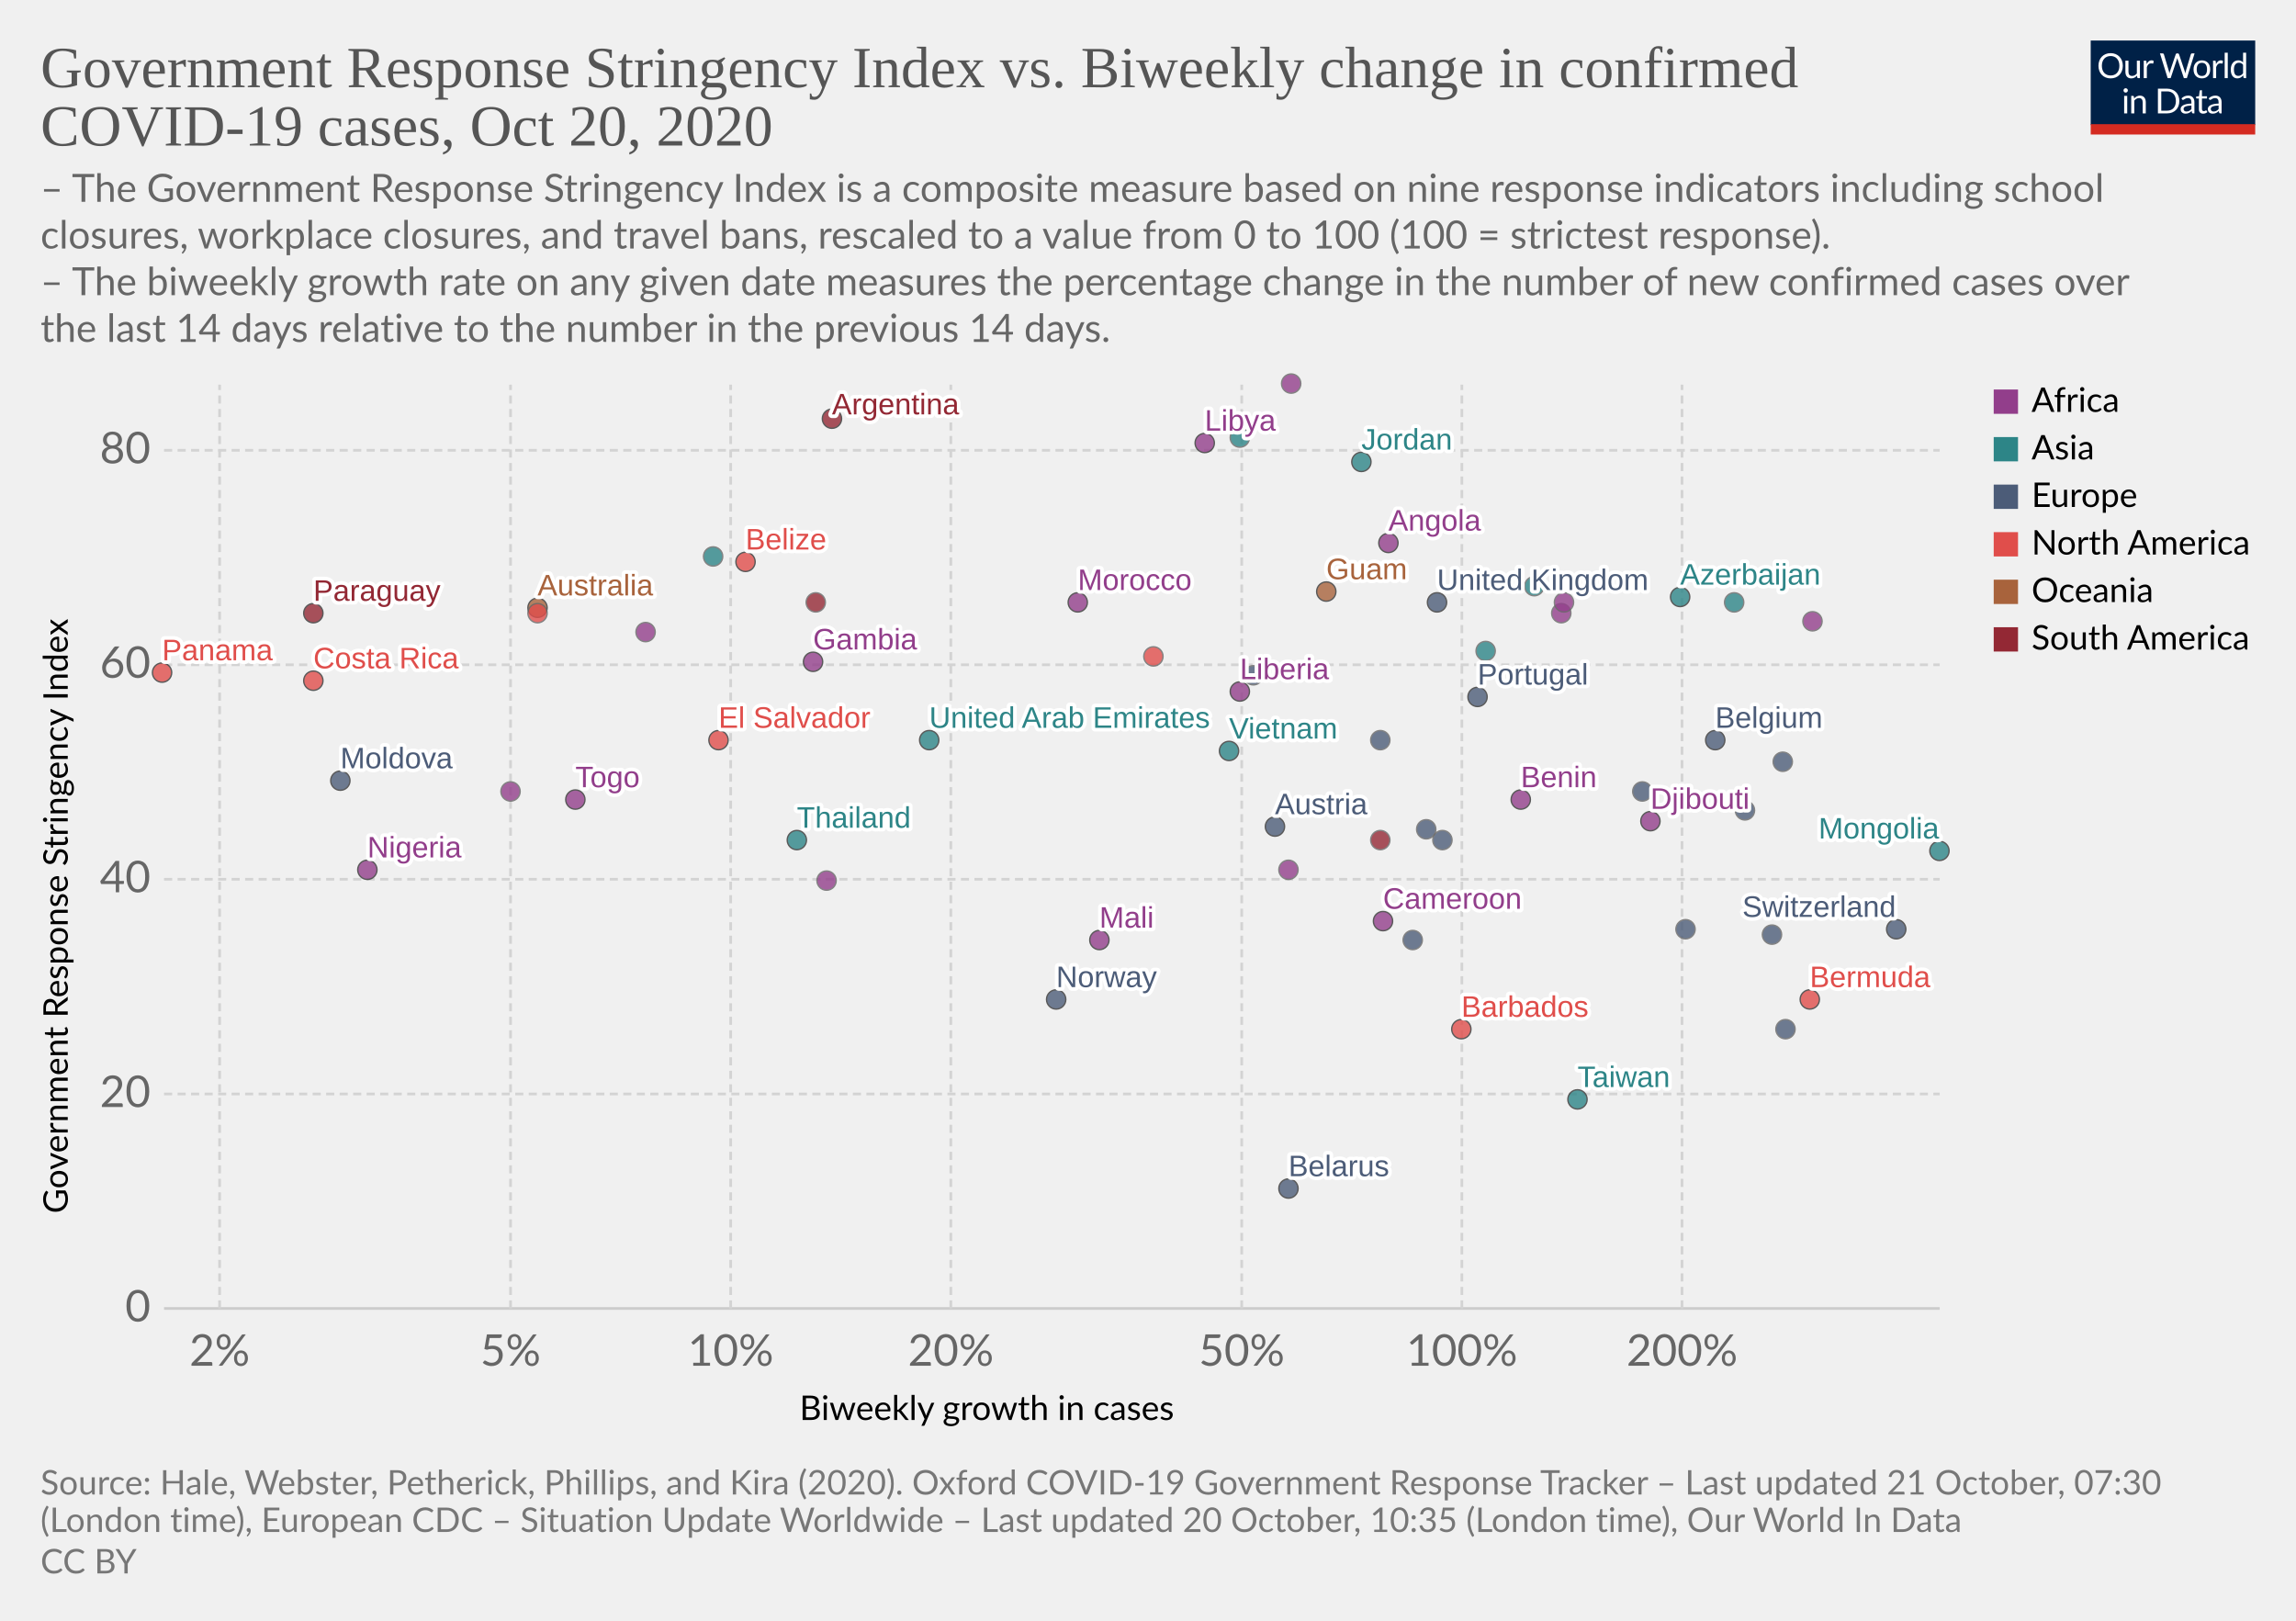
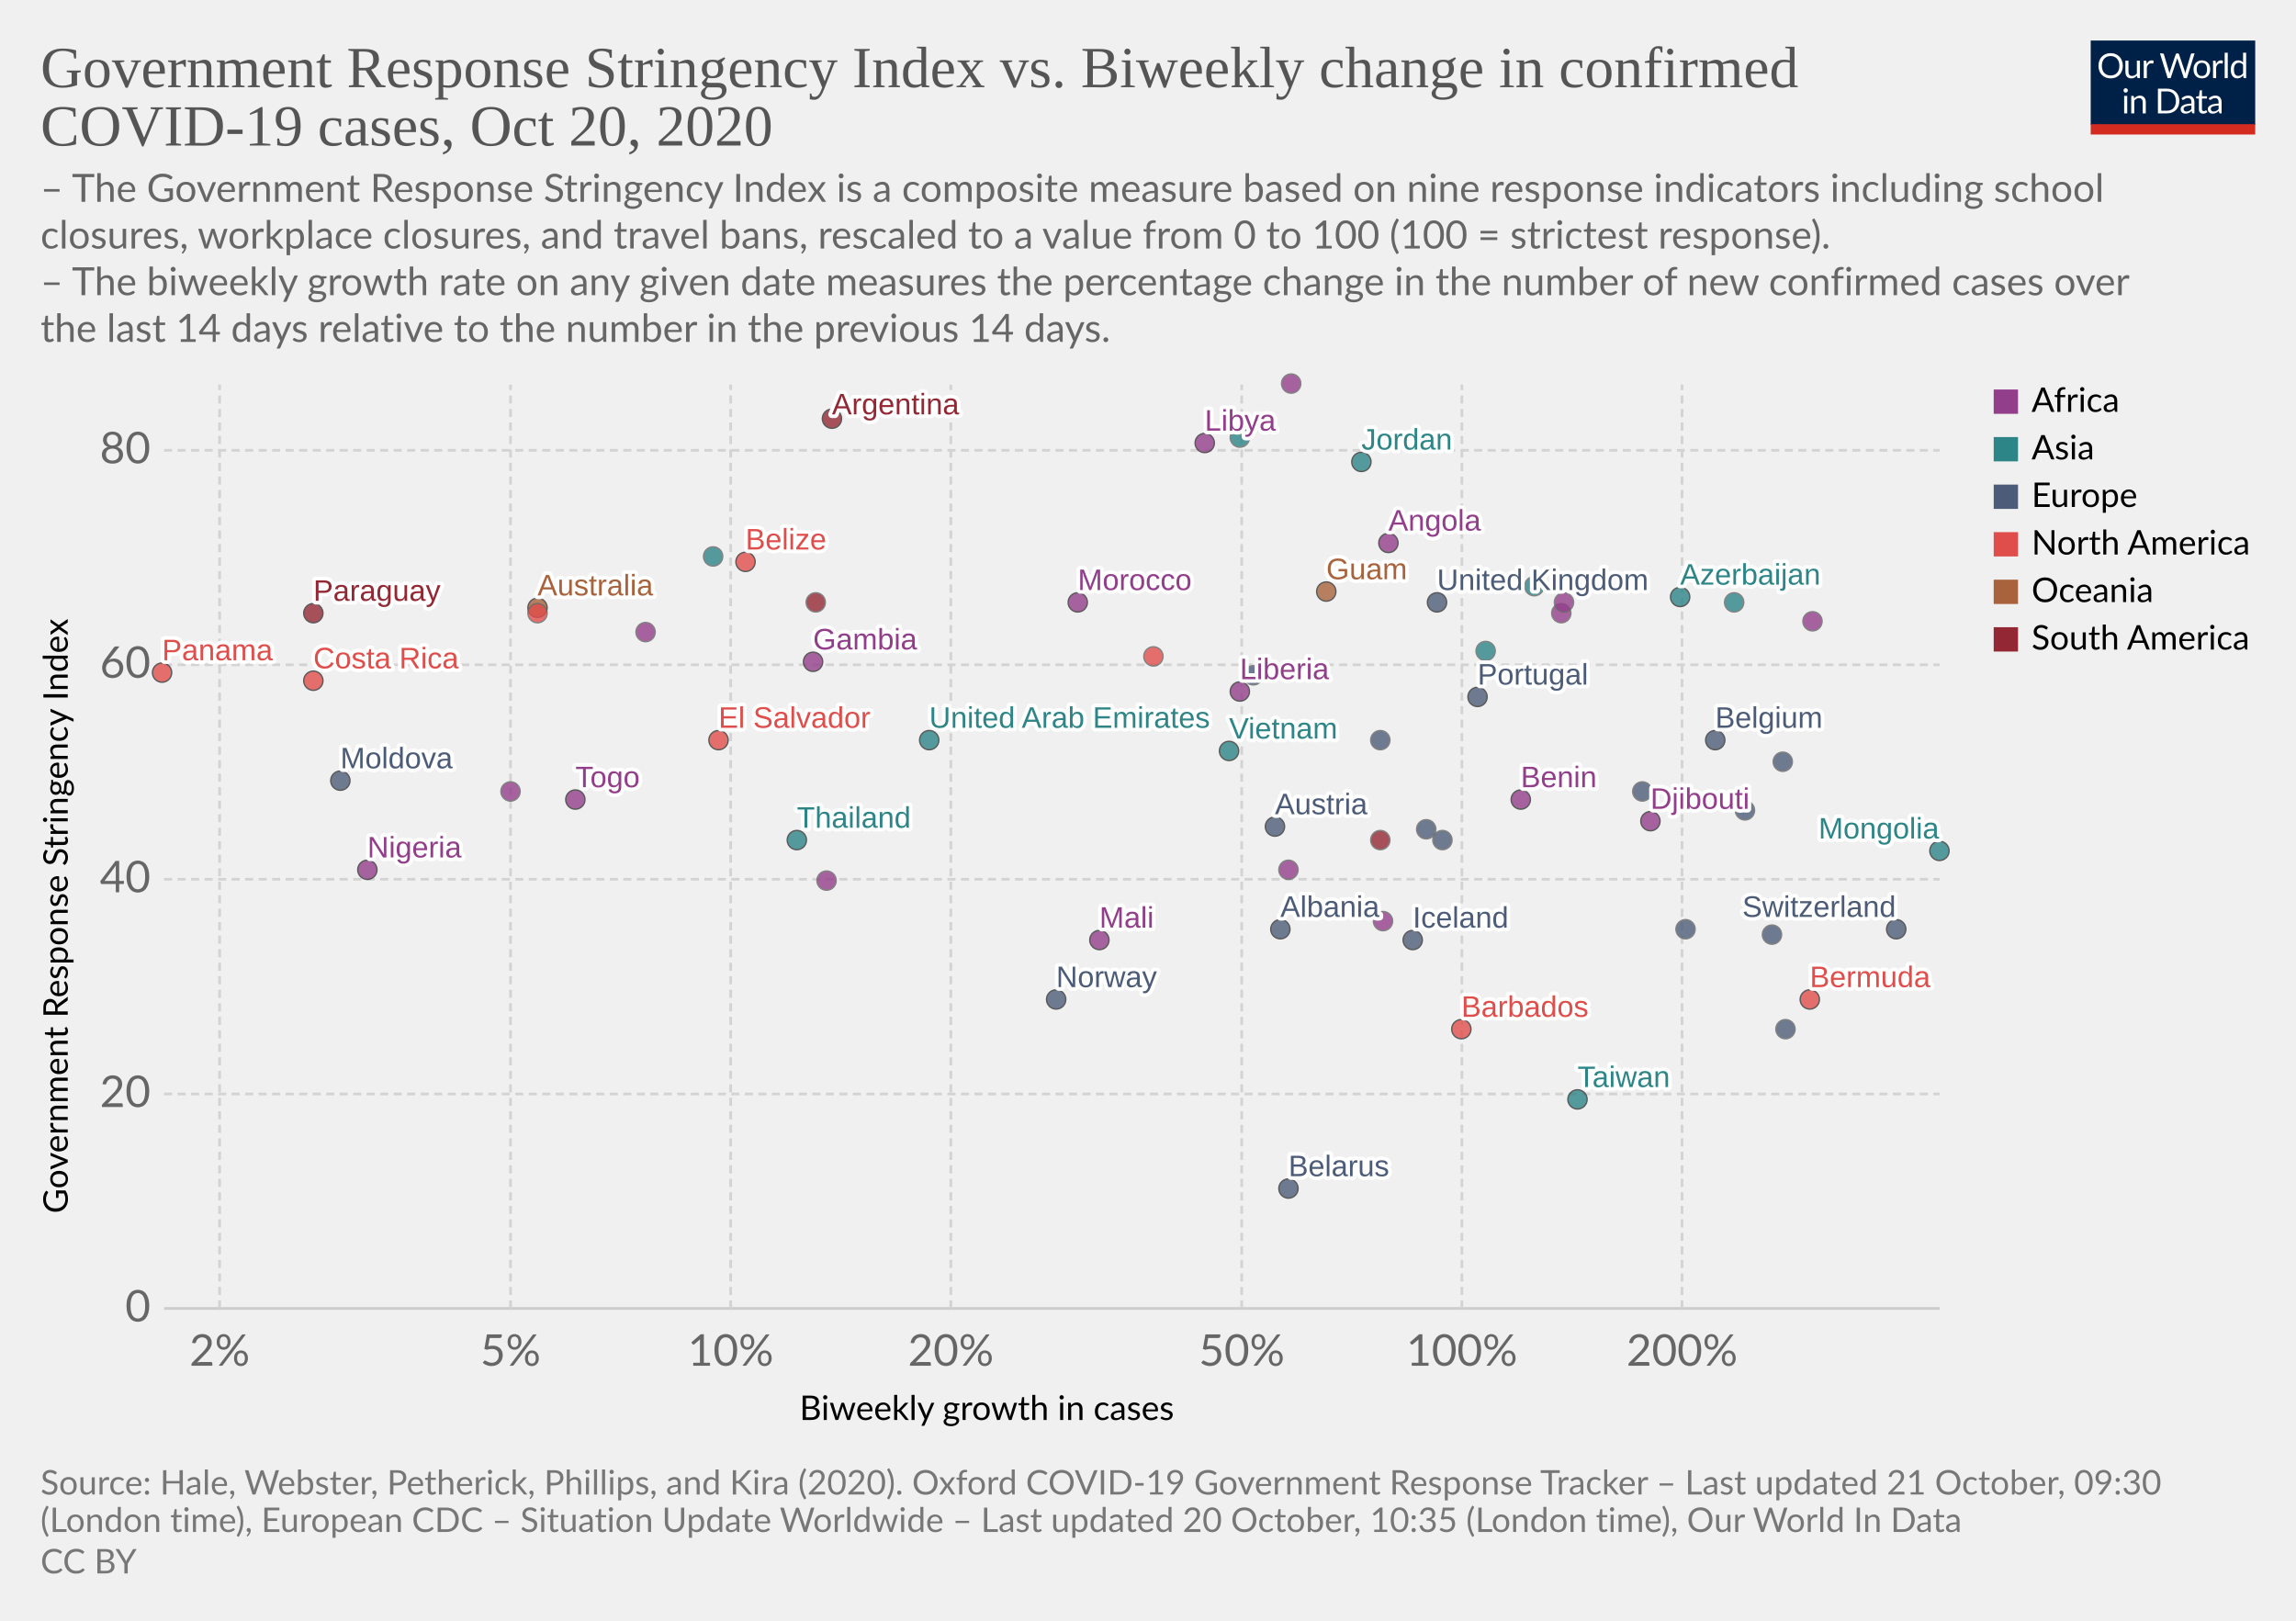
<svg xmlns="http://www.w3.org/2000/svg" version="1.1" style="background-color:#fff;-webkit-font-smoothing:antialiased" width="850" height="600" viewBox="0 0 850 600" font-family="Lato,'Helvetica Neue',Helvetica,Arial,sans-serif" font-size="18" text-rendering="optimizeLegibility">
  <g class="HeaderView">
    <g transform="matrix(.29 0 0 .29 774 15)">
      <svg width="210" height="120" viewBox="0 0 210 120" fill="none">
        <g clip-path="url(#clip0)">
          <path d="M0 0h210v107.89H0V0z" fill="#002147" />
          <path d="M40.98 32.25c0 2.36-.38 4.53-1.12 6.51a14.26 14.26 0 01-8.1 8.4c-1.9.78-4.02 1.17-6.34 1.17a16.6 16.6 0 01-6.33-1.17 14.31 14.31 0 01-8.08-8.4 18.29 18.29 0 01-1.12-6.51c0-2.36.38-4.53 1.12-6.5a14.32 14.32 0 018.07-8.44c1.92-.8 4.03-1.19 6.34-1.19 2.32 0 4.43.4 6.34 1.19 1.92.8 3.56 1.9 4.93 3.34a14.87 14.87 0 013.17 5.1 18.1 18.1 0 011.12 6.5zm-4.38 0c0-1.94-.26-3.68-.8-5.22a10.91 10.91 0 00-2.24-3.89 9.68 9.68 0 00-3.52-2.46 11.95 11.95 0 00-4.62-.86c-1.68 0-3.21.28-4.6.86a9.88 9.88 0 00-3.54 2.46 10.91 10.91 0 00-2.24 3.9c-.53 1.53-.8 3.27-.8 5.2 0 1.94.27 3.68.8 5.22a11.17 11.17 0 002.24 3.9 10.01 10.01 0 003.55 2.44c1.38.56 2.9.83 4.6.83 1.7 0 3.24-.27 4.61-.83a9.8 9.8 0 003.52-2.44 11.17 11.17 0 002.25-3.9c.53-1.54.8-3.28.8-5.21zm26.22-6.54V48H60.5c-.56 0-.9-.27-1.05-.81l-.31-2.4a12.45 12.45 0 01-3.26 2.6c-1.2.64-2.58.96-4.13.96-1.22 0-2.3-.2-3.24-.6a6.52 6.52 0 01-2.33-1.7 7.37 7.37 0 01-1.43-2.67c-.3-1.04-.46-2.2-.46-3.45V25.7h3.91v14.22c0 1.68.38 2.99 1.15 3.91.77.93 1.96 1.39 3.54 1.39 1.16 0 2.24-.27 3.23-.82a10.42 10.42 0 002.8-2.28V25.7h3.91zm8.61 4.47a9.94 9.94 0 012.6-3.56 5.64 5.64 0 013.76-1.3c.47 0 .92.05 1.34.15.44.1.83.27 1.17.49l-.3 2.92c-.09.37-.3.55-.66.55-.2 0-.5-.04-.9-.13a6.21 6.21 0 00-3.24.18c-.54.2-1.03.5-1.47.92-.42.4-.81.9-1.17 1.5-.33.58-.64 1.26-.92 2.02V48H67.7V25.71h2.25c.42 0 .72.08.88.25.16.16.27.44.33.83l.26 3.39zm61.16-13.7L122.75 48h-3.82l-7.99-24.05a21.95 21.95 0 01-.42-1.58 38.36 38.36 0 01-.44 1.58L102.05 48h-3.83L88.4 16.47h3.54c.38 0 .7.1.95.29.26.2.43.43.5.73l6.52 21.9c.1.4.2.83.28 1.28.1.46.2.94.29 1.46l.3-1.46c.12-.47.25-.9.38-1.27l7.41-21.91c.1-.25.26-.48.51-.69.27-.22.58-.33.95-.33h1.23c.38 0 .69.1.92.29.24.2.41.43.53.73l7.4 21.9a28.4 28.4 0 01.68 2.62 29.52 29.52 0 01.52-2.61l6.54-21.91c.07-.27.23-.5.48-.7.27-.21.58-.32.95-.32h3.32zm9.35 8.88c1.63 0 3.1.27 4.4.82a9.43 9.43 0 015.46 5.94c.5 1.4.74 2.98.74 4.73 0 1.76-.25 3.34-.74 4.75a9.43 9.43 0 01-5.46 5.92c-1.3.52-2.77.79-4.4.79-1.64 0-3.12-.27-4.44-.8a9.42 9.42 0 01-3.35-2.3c-.92-1-1.63-2.2-2.13-3.61-.49-1.41-.73-3-.73-4.75s.24-3.33.73-4.73c.5-1.43 1.2-2.64 2.13-3.63a9.4 9.4 0 013.35-2.31c1.32-.55 2.8-.82 4.44-.82zm0 19.89c2.2 0 3.84-.73 4.93-2.2 1.08-1.48 1.63-3.54 1.63-6.18 0-2.66-.55-4.72-1.63-6.2-1.09-1.49-2.73-2.23-4.93-2.23-1.12 0-2.09.2-2.93.57a5.7 5.7 0 00-2.06 1.65 7.5 7.5 0 00-1.24 2.67c-.26 1.04-.4 2.22-.4 3.54 0 2.64.55 4.7 1.64 6.18 1.1 1.47 2.76 2.2 4.99 2.2zm17.97-15.07a9.94 9.94 0 012.6-3.56 5.64 5.64 0 013.76-1.3c.47 0 .91.05 1.34.15.44.1.83.27 1.16.49l-.28 2.92c-.09.37-.31.55-.66.55-.2 0-.5-.04-.9-.13a6.2 6.2 0 00-3.24.18c-.54.2-1.03.5-1.47.92-.43.4-.82.9-1.17 1.5a13.1 13.1 0 00-.92 2.02V48h-3.94V25.71h2.24c.43 0 .72.08.88.25.17.16.28.44.33.83l.27 3.39zm15.04-14.59V48h-3.92V15.6h3.92zm19.55 15.43a6.22 6.22 0 00-2.38-2.05 6.7 6.7 0 00-2.86-.6c-2.07 0-3.66.75-4.77 2.23-1.12 1.48-1.68 3.6-1.68 6.33 0 1.46.13 2.7.38 3.74a7.29 7.29 0 001.1 2.56 4.35 4.35 0 001.78 1.45c.7.3 1.5.46 2.4.46 1.29 0 2.41-.3 3.36-.88a9.6 9.6 0 002.67-2.49V31.02zm3.91-15.43V48h-2.33c-.56 0-.9-.27-1.06-.81l-.35-2.71a12.13 12.13 0 01-3.25 2.77 8.28 8.28 0 01-4.23 1.06 7.31 7.31 0 01-6.14-2.9c-.73-.96-1.3-2.15-1.69-3.57a18.35 18.35 0 01.07-9.48 11.29 11.29 0 011.89-3.7 8.7 8.7 0 017.06-3.34 7.96 7.96 0 016.12 2.62V15.59h3.91zM46.61 70.71V93H42.7V70.71h3.91zm.84-7c0 .39-.08.75-.24 1.09a2.81 2.81 0 01-1.52 1.47 2.67 2.67 0 01-2.16 0 2.9 2.9 0 01-1.45-1.47 2.67 2.67 0 010-2.16c.15-.35.35-.65.6-.9.25-.27.53-.47.85-.62a2.67 2.67 0 012.16 0c.35.15.65.35.9.62.27.25.47.55.62.9.16.34.24.7.24 1.08zm7.97 10.24c.49-.54 1-1.04 1.54-1.48a9.85 9.85 0 013.66-1.84 8.96 8.96 0 015.43.35c.94.4 1.72.97 2.33 1.71a7.36 7.36 0 011.43 2.67c.32 1.04.49 2.19.49 3.45V93h-3.94V78.81c0-1.69-.4-3-1.17-3.92-.76-.93-1.93-1.4-3.5-1.4a6.6 6.6 0 00-3.25.83c-1 .56-1.92 1.31-2.77 2.27V93h-3.94V70.71h2.35c.56 0 .9.28 1.04.82l.3 2.42zm57.7 3.3c0 2.36-.37 4.5-1.11 6.44a14.3 14.3 0 01-3.17 4.98 14.1 14.1 0 01-4.93 3.2c-1.9.76-4.02 1.13-6.33 1.13H85.8V61.47h11.77c2.31 0 4.42.39 6.33 1.15a13.8 13.8 0 018.1 8.18 17.75 17.75 0 011.12 6.45zm-4.37 0c0-1.94-.26-3.67-.8-5.2a10.94 10.94 0 00-2.23-3.87 9.57 9.57 0 00-3.53-2.42 12.23 12.23 0 00-4.61-.83h-7.5v24.62h7.5c1.7 0 3.24-.28 4.61-.84a9.7 9.7 0 003.53-2.4 10.94 10.94 0 002.24-3.87c.53-1.53.8-3.26.8-5.2zm19.8 5.72c-1.8.06-3.34.2-4.62.44-1.26.22-2.3.51-3.1.88-.8.36-1.37.8-1.74 1.3-.35.5-.53 1.05-.53 1.67 0 .58.1 1.1.3 1.52a3 3 0 00.76 1.05c.34.27.73.46 1.17.6.45.11.94.17 1.45.17a7.28 7.28 0 003.5-.81 11.95 11.95 0 002.82-2.2v-4.62zm-12.65-9.11a12.73 12.73 0 013.98-2.66c1.43-.59 3-.88 4.73-.88 1.25 0 2.36.2 3.33.61a6.81 6.81 0 013.94 4.38c.33 1.04.5 2.19.5 3.43V93h-1.74a1.8 1.8 0 01-.88-.18c-.2-.13-.36-.38-.48-.74l-.44-2.12c-.59.55-1.16 1.03-1.72 1.46a9.48 9.48 0 01-3.74 1.7c-.69.15-1.46.23-2.3.23-.87 0-1.69-.12-2.45-.35a5.34 5.34 0 01-3.34-2.93 6.64 6.64 0 01-.49-2.64c0-.88.25-1.72.73-2.53a6.33 6.33 0 012.35-2.17c1.09-.63 2.5-1.15 4.25-1.54 1.75-.41 3.89-.65 6.42-.7v-1.75c0-1.73-.37-3.03-1.12-3.91-.75-.9-1.84-1.34-3.28-1.34-.97 0-1.78.12-2.44.37-.64.23-1.2.5-1.7.81l-1.23.82c-.33.23-.67.35-1 .35-.27 0-.5-.07-.69-.2a2.1 2.1 0 01-.48-.53l-.7-1.25zm27.67 19.5c-1.76 0-3.12-.5-4.07-1.48-.94-.98-1.41-2.4-1.41-4.25V74h-2.68a.9.9 0 01-.6-.2c-.16-.14-.24-.36-.24-.66v-1.56l3.65-.46.9-6.89a.9.9 0 01.29-.52.88.88 0 01.62-.22H142v7.67h6.44V74H142v13.38c0 .94.22 1.63.68 2.09.45.45 1.04.68 1.76.68a3.21 3.21 0 001.85-.53l.55-.35c.16-.12.3-.18.41-.18.2 0 .4.13.55.38l1.15 1.87a7.45 7.45 0 01-2.44 1.5c-.96.35-1.94.52-2.95.52zm19.68-10.4c-1.8.07-3.34.21-4.62.45-1.26.22-2.3.51-3.1.88-.8.36-1.37.8-1.74 1.3-.35.5-.53 1.05-.53 1.67 0 .58.1 1.1.3 1.52.18.42.44.77.76 1.05.34.27.73.46 1.17.6.45.11.94.17 1.45.17a7.3 7.3 0 003.5-.81 12.04 12.04 0 002.82-2.2v-4.62zm-12.65-9.1a12.72 12.72 0 013.99-2.66c1.42-.59 3-.88 4.72-.88 1.25 0 2.36.2 3.33.61a6.81 6.81 0 013.94 4.38c.33 1.04.5 2.19.5 3.43V93h-1.74a1.8 1.8 0 01-.88-.18c-.2-.13-.36-.38-.48-.74l-.44-2.12c-.59.55-1.16 1.03-1.72 1.46a9.48 9.48 0 01-3.74 1.7c-.69.15-1.46.23-2.3.23-.87 0-1.69-.12-2.45-.35a5.33 5.33 0 01-3.34-2.93 6.62 6.62 0 01-.49-2.64c0-.88.25-1.72.73-2.53a6.33 6.33 0 012.35-2.17c1.09-.63 2.5-1.15 4.25-1.54a31.2 31.2 0 016.42-.7v-1.75c0-1.73-.37-3.03-1.12-3.91-.75-.9-1.84-1.34-3.28-1.34-.97 0-1.78.12-2.44.37-.64.23-1.2.5-1.7.81-.46.3-.87.57-1.22.82-.34.23-.68.35-1.02.35-.26 0-.49-.07-.68-.2a1.88 1.88 0 01-.48-.53l-.7-1.25z" fill="#fff" />
          <path fill="#D42B21" d="M0 106.79h210V120H0z" />
        </g>
        <defs>
          <clipPath id="clip0">
            <path fill="#fff" d="M0 0h210v120H0z" />
          </clipPath>
        </defs>
      </svg>
    </g>
    <a href="https://ourworldindata.org/grapher/government-response-stringency-index-vs-biweekly-change-in-confirmed-covid-19-cases?time=latest" target="_blank" rel="noopener" font-family="&quot;Playfair Display&quot;,Georgia,&quot;Times New Roman&quot;,serif">
      <text font-size="21.6" x="15" y="32.3" fill="#555">
        <tspan x="15" y="32.28">Government Response Stringency Index vs. Biweekly change in confirmed</tspan>
        <tspan x="15" y="53.88">COVID-19 cases, Oct 20, 2020</tspan>
      </text>
    </a>
    <text font-size="14.4" x="15" y="74.7" fill="#666">
      <tspan x="15" y="74.72">– The Government Response Stringency Index is a composite measure based on nine response indicators including school</tspan>
      <tspan x="15" y="92">closures, workplace closures, and travel bans, rescaled to a value from 0 to 100 (100 = strictest response).</tspan>
      <tspan x="15" y="109.28"> – The biweekly growth rate on any given date measures the percentage change in the number of new confirmed cases over</tspan>
      <tspan x="15" y="126.56">the last 14 days relative to the number in the previous 14 days.</tspan>
    </text>
  </g>
  <g class="ScatterPlot">
    <g class="DualAxisView">
      <g class="HorizontalAxis">
        <text font-size="12.6" x="296" y="525.7">
          <tspan x="295.99" y="525.68">Biweekly growth in cases</tspan>
        </text>
        <text x="81.3" y="505.6" fill="#666" text-anchor="middle" font-size="16.2">2%</text>
        <text x="189" y="505.6" fill="#666" text-anchor="middle" font-size="16.2">5%</text>
        <text x="270.5" y="505.6" fill="#666" text-anchor="middle" font-size="16.2">10%</text>
        <text x="352" y="505.6" fill="#666" text-anchor="middle" font-size="16.2">20%</text>
        <text x="459.7" y="505.6" fill="#666" text-anchor="middle" font-size="16.2">50%</text>
        <text x="541.2" y="505.6" fill="#666" text-anchor="middle" font-size="16.2">100%</text>
        <text x="622.7" y="505.6" fill="#666" text-anchor="middle" font-size="16.2">200%</text>
      </g>
      <g class="VerticalAxis">
        <text font-size="12.6" x="-449.2" y="25.1" transform="rotate(-90)">
          <tspan x="-449.2" y="25.08">Government Response Stringency Index</tspan>
        </text>
        <text x="55.74" y="484.4" fill="#666" dominant-baseline="middle" text-anchor="end" font-size="16.2">0</text>
        <text x="55.74" y="405" fill="#666" dominant-baseline="middle" text-anchor="end" font-size="16.2">20</text>
        <text x="55.74" y="325.5" fill="#666" dominant-baseline="middle" text-anchor="end" font-size="16.2">40</text>
        <text x="55.74" y="246.1" fill="#666" dominant-baseline="middle" text-anchor="end" font-size="16.2">60</text>
        <text x="55.74" y="166.7" fill="#666" dominant-baseline="middle" text-anchor="end" font-size="16.2">80</text>
      </g>
      <g class="AxisGridLines horizontalLines">
        <path stroke="#ccc" d="M60.74 484.4h657.35" />
        <path stroke="#d3d3d3" stroke-dasharray="3,2" d="M60.74 405h657.35M60.74 325.5h657.35M60.74 246.1h657.35M60.74 166.7h657.35" />
      </g>
      <g class="AxisGridLines verticalLines" stroke="#d3d3d3" stroke-dasharray="3,2">
        <path d="M81.3 484.4v-342M189 484.4v-342M270.5 484.4v-342M352 484.4v-342M459.7 484.4v-342M541.2 484.4v-342M622.7 484.4v-342" />
      </g>
    </g>
    <g class="PointsWithLabels clickable" clip-path="url(#a)" font-family="Arial, sans-serif">
      <path fill="rgba(255,255,255,0)" d="M60.74 142.4h657.35v342H60.74z" />
      <defs>
        <clipPath id="a">
          <path d="M50.74 132.4h677.35v362H50.74z" />
        </clipPath>
      </defs>
      <g class="key-United-Kingdom_0">
        <circle cx="532" cy="223" r="3.57" fill="#4C5C78" opacity=".8" stroke="#333" stroke-width=".5" />
      </g>
      <g class="key-Belgium_0">
        <circle cx="635" cy="274" r="3.57" fill="#4C5C78" opacity=".8" stroke="#333" stroke-width=".5" />
      </g>
      <g class="key-Switzerland_0">
        <circle cx="702" cy="344" r="3.57" fill="#4C5C78" opacity=".8" stroke="#333" stroke-width=".5" />
      </g>
      <g class="key-Poland_0">
        <circle cx="656" cy="346" r="3.57" fill="#4C5C78" opacity=".8" stroke="#666" stroke-width=".5" />
      </g>
+       <g class="key-Albania_0">
+         <circle cx="474" cy="344" r="3.57" fill="#4C5C78" opacity=".8" stroke="#333" stroke-width=".5" />
+       </g>
      <g class="key-Angola_0">
        <circle cx="514" cy="201" r="3.57" fill="#923E8B" opacity=".8" stroke="#333" stroke-width=".5" />
      </g>
      <g class="key-Argentina_0">
        <circle cx="308" cy="155" r="3.57" fill="#932834" opacity=".8" stroke="#333" stroke-width=".5" />
      </g>
      <g class="key-Australia_0">
        <circle cx="199" cy="225" r="3.57" fill="#A8633C" opacity=".8" stroke="#333" stroke-width=".5" />
      </g>
      <g class="key-Austria_0">
        <circle cx="472" cy="306" r="3.57" fill="#4C5C78" opacity=".8" stroke="#333" stroke-width=".5" />
      </g>
      <g class="key-Azerbaijan_0">
        <circle cx="622" cy="221" r="3.57" fill="#2D8587" opacity=".8" stroke="#333" stroke-width=".5" />
      </g>
      <g class="key-Libya_0">
        <circle cx="446" cy="164" r="3.57" fill="#923E8B" opacity=".8" stroke="#333" stroke-width=".5" />
      </g>
      <g class="key-Liberia_0">
        <circle cx="459" cy="256" r="3.57" fill="#923E8B" opacity=".8" stroke="#333" stroke-width=".5" />
      </g>
      <g class="key-Kyrgyzstan_0">
        <circle cx="568" cy="217" r="3.57" fill="#2D8587" opacity=".8" stroke="#666" stroke-width=".5" />
      </g>
      <g class="key-Kenya_0">
        <circle cx="578" cy="227" r="3.57" fill="#923E8B" opacity=".8" stroke="#666" stroke-width=".5" />
      </g>
      <g class="key-Jordan_0">
        <circle cx="504" cy="171" r="3.57" fill="#2D8587" opacity=".8" stroke="#333" stroke-width=".5" />
      </g>
      <g class="key-Myanmar_0">
        <circle cx="459" cy="162" r="3.57" fill="#2D8587" opacity=".8" stroke="#666" stroke-width=".5" />
      </g>
      <g class="key-Barbados_0">
        <circle cx="541" cy="381" r="3.57" fill="#E04E4B" opacity=".8" stroke="#333" stroke-width=".5" />
      </g>
      <g class="key-Belarus_0">
        <circle cx="477" cy="440" r="3.57" fill="#4C5C78" opacity=".8" stroke="#333" stroke-width=".5" />
      </g>
      <g class="key-Belize_0">
        <circle cx="276" cy="208" r="3.57" fill="#E04E4B" opacity=".8" stroke="#333" stroke-width=".5" />
      </g>
      <g class="key-Benin_0">
        <circle cx="563" cy="296" r="3.57" fill="#923E8B" opacity=".8" stroke="#333" stroke-width=".5" />
      </g>
      <g class="key-Botswana_0">
        <circle cx="671" cy="230" r="3.57" fill="#923E8B" opacity=".8" stroke="#666" stroke-width=".5" />
      </g>
      <g class="key-Bulgaria_0">
        <circle cx="624" cy="344" r="3.57" fill="#4C5C78" opacity=".8" stroke="#666" stroke-width=".5" />
      </g>
      <g class="key-Cameroon_0">
-         <circle cx="512" cy="341" r="3.57" fill="#923E8B" opacity=".8" stroke="#333" stroke-width=".5" />
+         <circle cx="512" cy="341" r="3.57" fill="#923E8B" opacity=".8" stroke="#666" stroke-width=".5" />
      </g>
      <g class="key-Canada_0">
        <circle cx="427" cy="243" r="3.57" fill="#E04E4B" opacity=".8" stroke="#666" stroke-width=".5" />
      </g>
      <g class="key-Uruguay_0">
        <circle cx="511" cy="311" r="3.57" fill="#932834" opacity=".8" stroke="#666" stroke-width=".5" />
      </g>
      <g class="key-Egypt_0">
        <circle cx="239" cy="234" r="3.57" fill="#923E8B" opacity=".8" stroke="#666" stroke-width=".5" />
      </g>
      <g class="key-Ukraine_0">
        <circle cx="464" cy="250" r="3.57" fill="#4C5C78" opacity=".8" stroke="#666" stroke-width=".5" />
      </g>
      <g class="key-Portugal_0">
        <circle cx="547" cy="258" r="3.57" fill="#4C5C78" opacity=".8" stroke="#333" stroke-width=".5" />
      </g>
      <g class="key-Paraguay_0">
        <circle cx="116" cy="227" r="3.57" fill="#932834" opacity=".8" stroke="#333" stroke-width=".5" />
      </g>
      <g class="key-Panama_0">
        <circle cx="60" cy="249" r="3.57" fill="#E04E4B" opacity=".8" stroke="#333" stroke-width=".5" />
      </g>
      <g class="key-Norway_0">
        <circle cx="391" cy="370" r="3.57" fill="#4C5C78" opacity=".8" stroke="#333" stroke-width=".5" />
      </g>
      <g class="key-Nigeria_0">
        <circle cx="136" cy="322" r="3.57" fill="#923E8B" opacity=".8" stroke="#333" stroke-width=".5" />
      </g>
      <g class="key-Morocco_0">
        <circle cx="399" cy="223" r="3.57" fill="#923E8B" opacity=".8" stroke="#333" stroke-width=".5" />
      </g>
      <g class="key-Moldova_0">
        <circle cx="126" cy="289" r="3.57" fill="#4C5C78" opacity=".8" stroke="#333" stroke-width=".5" />
      </g>
      <g class="key-Mongolia_0">
        <circle cx="718" cy="315" r="3.57" fill="#2D8587" opacity=".8" stroke="#333" stroke-width=".5" />
      </g>
      <g class="key-Mali_0">
        <circle cx="407" cy="348" r="3.57" fill="#923E8B" opacity=".8" stroke="#333" stroke-width=".5" />
      </g>
      <g class="key-Malaysia_0">
        <circle cx="642" cy="223" r="3.57" fill="#2D8587" opacity=".8" stroke="#666" stroke-width=".5" />
      </g>
      <g class="key-Chad_0">
        <circle cx="579" cy="223" r="3.57" fill="#923E8B" opacity=".8" stroke="#666" stroke-width=".5" />
      </g>
      <g class="key-Bermuda_0">
        <circle cx="670" cy="370" r="3.57" fill="#E04E4B" opacity=".8" stroke="#333" stroke-width=".5" />
      </g>
      <g class="key-Taiwan_0">
        <circle cx="584" cy="407" r="3.57" fill="#2D8587" opacity=".8" stroke="#333" stroke-width=".5" />
      </g>
      <g class="key-Iceland_0">
-         <circle cx="523" cy="348" r="3.57" fill="#4C5C78" opacity=".8" stroke="#666" stroke-width=".5" />
+         <circle cx="523" cy="348" r="3.57" fill="#4C5C78" opacity=".8" stroke="#333" stroke-width=".5" />
      </g>
      <g class="key-Luxembourg_0">
        <circle cx="534" cy="311" r="3.57" fill="#4C5C78" opacity=".8" stroke="#666" stroke-width=".5" />
      </g>
      <g class="key-San-Marino_0">
        <circle cx="661" cy="381" r="3.57" fill="#4C5C78" opacity=".8" stroke="#666" stroke-width=".5" />
      </g>
      <g class="key-Turkey_0">
        <circle cx="264" cy="206" r="3.57" fill="#2D8587" opacity=".8" stroke="#666" stroke-width=".5" />
      </g>
      <g class="key-Tunisia_0">
        <circle cx="477" cy="322" r="3.57" fill="#923E8B" opacity=".8" stroke="#666" stroke-width=".5" />
      </g>
      <g class="key-United-Arab-Emirates_0">
        <circle cx="344" cy="274" r="3.57" fill="#2D8587" opacity=".8" stroke="#333" stroke-width=".5" />
      </g>
      <g class="key-Togo_0">
        <circle cx="213" cy="296" r="3.57" fill="#923E8B" opacity=".8" stroke="#333" stroke-width=".5" />
      </g>
      <g class="key-Thailand_0">
        <circle cx="295" cy="311" r="3.57" fill="#2D8587" opacity=".8" stroke="#333" stroke-width=".5" />
      </g>
      <g class="key-South-Africa_0">
        <circle cx="306" cy="326" r="3.57" fill="#923E8B" opacity=".8" stroke="#666" stroke-width=".5" />
      </g>
      <g class="key-Slovenia_0">
        <circle cx="660" cy="282" r="3.57" fill="#4C5C78" opacity=".8" stroke="#666" stroke-width=".5" />
      </g>
      <g class="key-Vietnam_0">
        <circle cx="455" cy="278" r="3.57" fill="#2D8587" opacity=".8" stroke="#333" stroke-width=".5" />
      </g>
      <g class="key-Romania_0">
        <circle cx="528" cy="307" r="3.57" fill="#4C5C78" opacity=".8" stroke="#666" stroke-width=".5" />
      </g>
      <g class="key-Gambia_0">
        <circle cx="301" cy="245" r="3.57" fill="#923E8B" opacity=".8" stroke="#333" stroke-width=".5" />
      </g>
      <g class="key-Georgia_0">
        <circle cx="550" cy="241" r="3.57" fill="#2D8587" opacity=".8" stroke="#666" stroke-width=".5" />
      </g>
      <g class="key-Djibouti_0">
        <circle cx="611" cy="304" r="3.57" fill="#923E8B" opacity=".8" stroke="#333" stroke-width=".5" />
      </g>
      <g class="key-Eritrea_0">
        <circle cx="478" cy="142" r="3.57" fill="#923E8B" opacity=".8" stroke="#666" stroke-width=".5" />
      </g>
      <g class="key-Dominican-Republic_0">
        <circle cx="199" cy="227" r="3.57" fill="#E04E4B" opacity=".8" stroke="#666" stroke-width=".5" />
      </g>
      <g class="key-Czech-Republic_0">
        <circle cx="608" cy="293" r="3.57" fill="#4C5C78" opacity=".8" stroke="#666" stroke-width=".5" />
      </g>
      <g class="key-Cyprus_0">
        <circle cx="646" cy="300" r="3.57" fill="#4C5C78" opacity=".8" stroke="#666" stroke-width=".5" />
      </g>
      <g class="key-Costa-Rica_0">
        <circle cx="116" cy="252" r="3.57" fill="#E04E4B" opacity=".8" stroke="#333" stroke-width=".5" />
      </g>
      <g class="key-Democratic-Republic-of-Congo_0">
        <circle cx="189" cy="293" r="3.57" fill="#923E8B" opacity=".8" stroke="#666" stroke-width=".5" />
      </g>
      <g class="key-Colombia_0">
        <circle cx="302" cy="223" r="3.57" fill="#932834" opacity=".8" stroke="#666" stroke-width=".5" />
      </g>
      <g class="key-Guam_0">
        <circle cx="491" cy="219" r="3.57" fill="#A8633C" opacity=".8" stroke="#333" stroke-width=".5" />
      </g>
      <g class="key-El-Salvador_0">
        <circle cx="266" cy="274" r="3.57" fill="#E04E4B" opacity=".8" stroke="#333" stroke-width=".5" />
      </g>
      <g class="key-Kosovo_0">
        <circle cx="511" cy="274" r="3.57" fill="#4C5C78" opacity=".8" stroke="#666" stroke-width=".5" />
      </g>
      <g class="backgroundLabels" fill="#333" font-size="11" font-weight="400">
        <text x="532" y="218.43" fill="#fff" stroke="#fff" stroke-linecap="round" stroke-linejoin="round" stroke-width=".25em">United Kingdom</text>
        <text x="532" y="218.43" fill="#4C5C78">United Kingdom</text>
        <text x="635" y="269.43" fill="#fff" stroke="#fff" stroke-linecap="round" stroke-linejoin="round" stroke-width=".25em">Belgium</text>
        <text x="635" y="269.43" fill="#4C5C78">Belgium</text>
        <text x="645.02" y="339.43" fill="#fff" stroke="#fff" stroke-linecap="round" stroke-linejoin="round" stroke-width=".25em">Switzerland</text>
        <text x="645.02" y="339.43" fill="#4C5C78">Switzerland</text>
+         <text x="474" y="339.43" fill="#fff" stroke="#fff" stroke-linecap="round" stroke-linejoin="round" stroke-width=".25em">Albania</text>
+         <text x="474" y="339.43" fill="#4C5C78">Albania</text>
        <text x="514" y="196.43" fill="#fff" stroke="#fff" stroke-linecap="round" stroke-linejoin="round" stroke-width=".25em">Angola</text>
        <text x="514" y="196.43" fill="#923E8B">Angola</text>
        <text x="308" y="153.4" fill="#fff" stroke="#fff" stroke-linecap="round" stroke-linejoin="round" stroke-width=".25em">Argentina</text>
        <text x="308" y="153.4" fill="#932834">Argentina</text>
        <text x="199" y="220.43" fill="#fff" stroke="#fff" stroke-linecap="round" stroke-linejoin="round" stroke-width=".25em">Australia</text>
        <text x="199" y="220.43" fill="#A8633C">Australia</text>
        <text x="472" y="301.43" fill="#fff" stroke="#fff" stroke-linecap="round" stroke-linejoin="round" stroke-width=".25em">Austria</text>
        <text x="472" y="301.43" fill="#4C5C78">Austria</text>
        <text x="622" y="216.43" fill="#fff" stroke="#fff" stroke-linecap="round" stroke-linejoin="round" stroke-width=".25em">Azerbaijan</text>
        <text x="622" y="216.43" fill="#2D8587">Azerbaijan</text>
        <text x="446" y="159.43" fill="#fff" stroke="#fff" stroke-linecap="round" stroke-linejoin="round" stroke-width=".25em">Libya</text>
        <text x="446" y="159.43" fill="#923E8B">Libya</text>
        <text x="459" y="251.43" fill="#fff" stroke="#fff" stroke-linecap="round" stroke-linejoin="round" stroke-width=".25em">Liberia</text>
        <text x="459" y="251.43" fill="#923E8B">Liberia</text>
        <text x="504" y="166.43" fill="#fff" stroke="#fff" stroke-linecap="round" stroke-linejoin="round" stroke-width=".25em">Jordan</text>
        <text x="504" y="166.43" fill="#2D8587">Jordan</text>
        <text x="541" y="376.43" fill="#fff" stroke="#fff" stroke-linecap="round" stroke-linejoin="round" stroke-width=".25em">Barbados</text>
        <text x="541" y="376.43" fill="#E04E4B">Barbados</text>
        <text x="477" y="435.43" fill="#fff" stroke="#fff" stroke-linecap="round" stroke-linejoin="round" stroke-width=".25em">Belarus</text>
        <text x="477" y="435.43" fill="#4C5C78">Belarus</text>
        <text x="276" y="203.43" fill="#fff" stroke="#fff" stroke-linecap="round" stroke-linejoin="round" stroke-width=".25em">Belize</text>
        <text x="276" y="203.43" fill="#E04E4B">Belize</text>
        <text x="563" y="291.43" fill="#fff" stroke="#fff" stroke-linecap="round" stroke-linejoin="round" stroke-width=".25em">Benin</text>
        <text x="563" y="291.43" fill="#923E8B">Benin</text>
-         <text x="512" y="336.43" fill="#fff" stroke="#fff" stroke-linecap="round" stroke-linejoin="round" stroke-width=".25em">Cameroon</text>
-         <text x="512" y="336.43" fill="#923E8B">Cameroon</text>
        <text x="547" y="253.43" fill="#fff" stroke="#fff" stroke-linecap="round" stroke-linejoin="round" stroke-width=".25em">Portugal</text>
        <text x="547" y="253.43" fill="#4C5C78">Portugal</text>
        <text x="116" y="222.43" fill="#fff" stroke="#fff" stroke-linecap="round" stroke-linejoin="round" stroke-width=".25em">Paraguay</text>
        <text x="116" y="222.43" fill="#932834">Paraguay</text>
        <text x="60" y="244.43" fill="#fff" stroke="#fff" stroke-linecap="round" stroke-linejoin="round" stroke-width=".25em">Panama</text>
        <text x="60" y="244.43" fill="#E04E4B">Panama</text>
        <text x="391" y="365.43" fill="#fff" stroke="#fff" stroke-linecap="round" stroke-linejoin="round" stroke-width=".25em">Norway</text>
        <text x="391" y="365.43" fill="#4C5C78">Norway</text>
        <text x="136" y="317.43" fill="#fff" stroke="#fff" stroke-linecap="round" stroke-linejoin="round" stroke-width=".25em">Nigeria</text>
        <text x="136" y="317.43" fill="#923E8B">Nigeria</text>
        <text x="399" y="218.43" fill="#fff" stroke="#fff" stroke-linecap="round" stroke-linejoin="round" stroke-width=".25em">Morocco</text>
        <text x="399" y="218.43" fill="#923E8B">Morocco</text>
        <text x="126" y="284.43" fill="#fff" stroke="#fff" stroke-linecap="round" stroke-linejoin="round" stroke-width=".25em">Moldova</text>
        <text x="126" y="284.43" fill="#4C5C78">Moldova</text>
        <text x="673.23" y="310.43" fill="#fff" stroke="#fff" stroke-linecap="round" stroke-linejoin="round" stroke-width=".25em">Mongolia</text>
        <text x="673.23" y="310.43" fill="#2D8587">Mongolia</text>
        <text x="407" y="343.43" fill="#fff" stroke="#fff" stroke-linecap="round" stroke-linejoin="round" stroke-width=".25em">Mali</text>
        <text x="407" y="343.43" fill="#923E8B">Mali</text>
        <text x="670" y="365.43" fill="#fff" stroke="#fff" stroke-linecap="round" stroke-linejoin="round" stroke-width=".25em">Bermuda</text>
        <text x="670" y="365.43" fill="#E04E4B">Bermuda</text>
        <text x="584" y="402.43" fill="#fff" stroke="#fff" stroke-linecap="round" stroke-linejoin="round" stroke-width=".25em">Taiwan</text>
        <text x="584" y="402.43" fill="#2D8587">Taiwan</text>
+         <text x="523" y="343.43" fill="#fff" stroke="#fff" stroke-linecap="round" stroke-linejoin="round" stroke-width=".25em">Iceland</text>
+         <text x="523" y="343.43" fill="#4C5C78">Iceland</text>
        <text x="344" y="269.43" fill="#fff" stroke="#fff" stroke-linecap="round" stroke-linejoin="round" stroke-width=".25em">United Arab Emirates</text>
        <text x="344" y="269.43" fill="#2D8587">United Arab Emirates</text>
        <text x="213" y="291.43" fill="#fff" stroke="#fff" stroke-linecap="round" stroke-linejoin="round" stroke-width=".25em">Togo</text>
        <text x="213" y="291.43" fill="#923E8B">Togo</text>
        <text x="295" y="306.43" fill="#fff" stroke="#fff" stroke-linecap="round" stroke-linejoin="round" stroke-width=".25em">Thailand</text>
        <text x="295" y="306.43" fill="#2D8587">Thailand</text>
        <text x="455" y="273.43" fill="#fff" stroke="#fff" stroke-linecap="round" stroke-linejoin="round" stroke-width=".25em">Vietnam</text>
        <text x="455" y="273.43" fill="#2D8587">Vietnam</text>
        <text x="301" y="240.43" fill="#fff" stroke="#fff" stroke-linecap="round" stroke-linejoin="round" stroke-width=".25em">Gambia</text>
        <text x="301" y="240.43" fill="#923E8B">Gambia</text>
        <text x="611" y="299.43" fill="#fff" stroke="#fff" stroke-linecap="round" stroke-linejoin="round" stroke-width=".25em">Djibouti</text>
        <text x="611" y="299.43" fill="#923E8B">Djibouti</text>
        <text x="116" y="247.43" fill="#fff" stroke="#fff" stroke-linecap="round" stroke-linejoin="round" stroke-width=".25em">Costa Rica</text>
        <text x="116" y="247.43" fill="#E04E4B">Costa Rica</text>
        <text x="491" y="214.43" fill="#fff" stroke="#fff" stroke-linecap="round" stroke-linejoin="round" stroke-width=".25em">Guam</text>
        <text x="491" y="214.43" fill="#A8633C">Guam</text>
        <text x="266" y="269.43" fill="#fff" stroke="#fff" stroke-linecap="round" stroke-linejoin="round" stroke-width=".25em">El Salvador</text>
        <text x="266" y="269.43" fill="#E04E4B">El Salvador</text>
      </g>
    </g>
    <g class="ScatterColorLegend clickable" cursor="pointer">
      <g class="legendMark">
        <path fill="#923E8B" d="M738.09 144.2h9v9h-9z" />
        <text font-size="12.6" x="752.1" y="152.5">
          <tspan x="752.09" y="152.48">Africa</tspan>
        </text>
      </g>
      <g class="legendMark">
        <path fill="#2D8587" d="M738.09 161.8h9v9h-9z" />
        <text font-size="12.6" x="752.1" y="170.1">
          <tspan x="752.09" y="170.08">Asia</tspan>
        </text>
      </g>
      <g class="legendMark">
        <path fill="#4C5C78" d="M738.09 179.4h9v9h-9z" />
        <text font-size="12.6" x="752.1" y="187.7">
          <tspan x="752.09" y="187.68">Europe</tspan>
        </text>
      </g>
      <g class="legendMark">
        <path fill="#E04E4B" d="M738.09 197h9v9h-9z" />
        <text font-size="12.6" x="752.1" y="205.3">
          <tspan x="752.09" y="205.28">North America</tspan>
        </text>
      </g>
      <g class="legendMark">
        <path fill="#A8633C" d="M738.09 214.6h9v9h-9z" />
        <text font-size="12.6" x="752.1" y="222.9">
          <tspan x="752.09" y="222.88">Oceania</tspan>
        </text>
      </g>
      <g class="legendMark">
        <path fill="#932834" d="M738.09 232.2h9v9h-9z" />
        <text font-size="12.6" x="752.1" y="240.5">
          <tspan x="752.09" y="240.48">South America</tspan>
        </text>
      </g>
    </g>
  </g>
  <g class="SourcesFooter" fill="#777">
    <g class="clickable" fill="#777">
      <text font-size="12.6" x="15" y="553.3">
-         <tspan x="15" y="553.28">Source: Hale, Webster, Petherick, Phillips, and Kira (2020). Oxford COVID-19 Government Response Tracker – Last updated 21 October, 07:30</tspan>
+         <tspan x="15" y="553.28">Source: Hale, Webster, Petherick, Phillips, and Kira (2020). Oxford COVID-19 Government Response Tracker – Last updated 21 October, 09:30</tspan>
        <tspan x="15" y="567.14">(London time), European CDC – Situation Update Worldwide – Last updated 20 October, 10:35 (London time), Our World In Data</tspan>
      </text>
    </g>
    <text font-size="12.6" x="15" y="582.5">
      <tspan x="15" y="582.48">
        <a class="cclogo" href="http://creativecommons.org/licenses/by/4.0/deed.en_US" target="_blank" fill="#777">CC BY</a>
      </tspan>
    </text>
  </g>
</svg>
